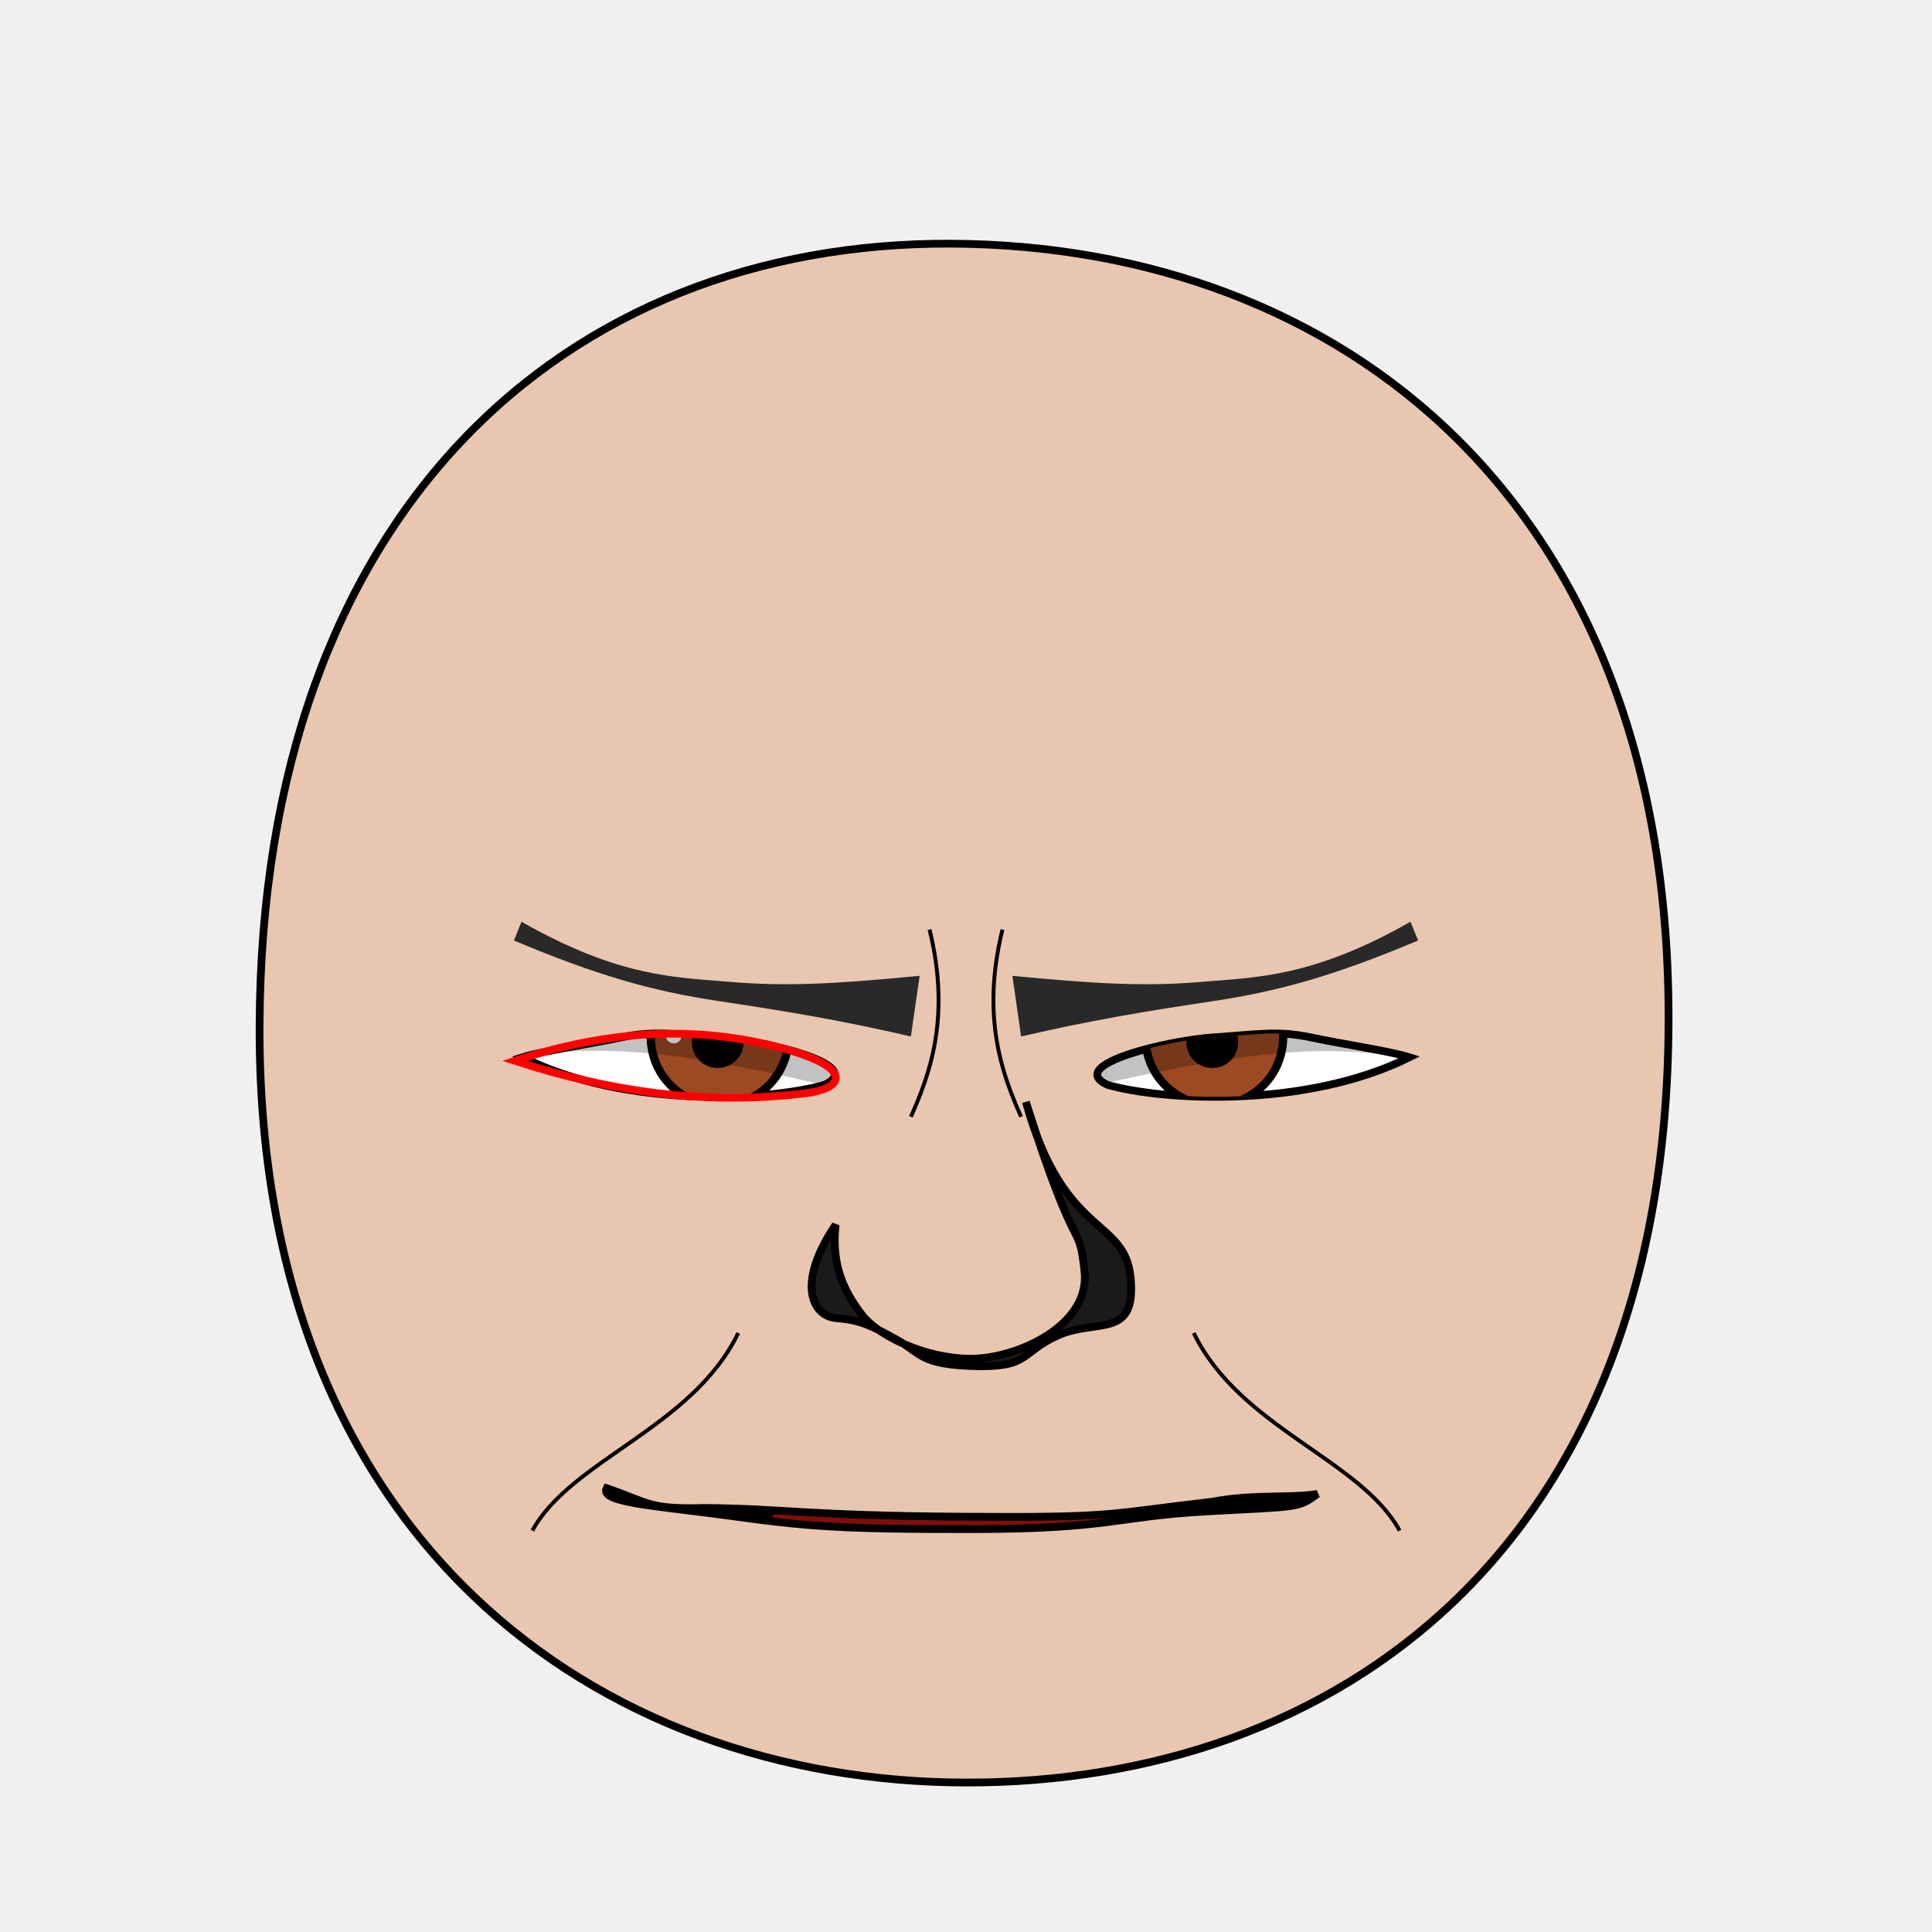
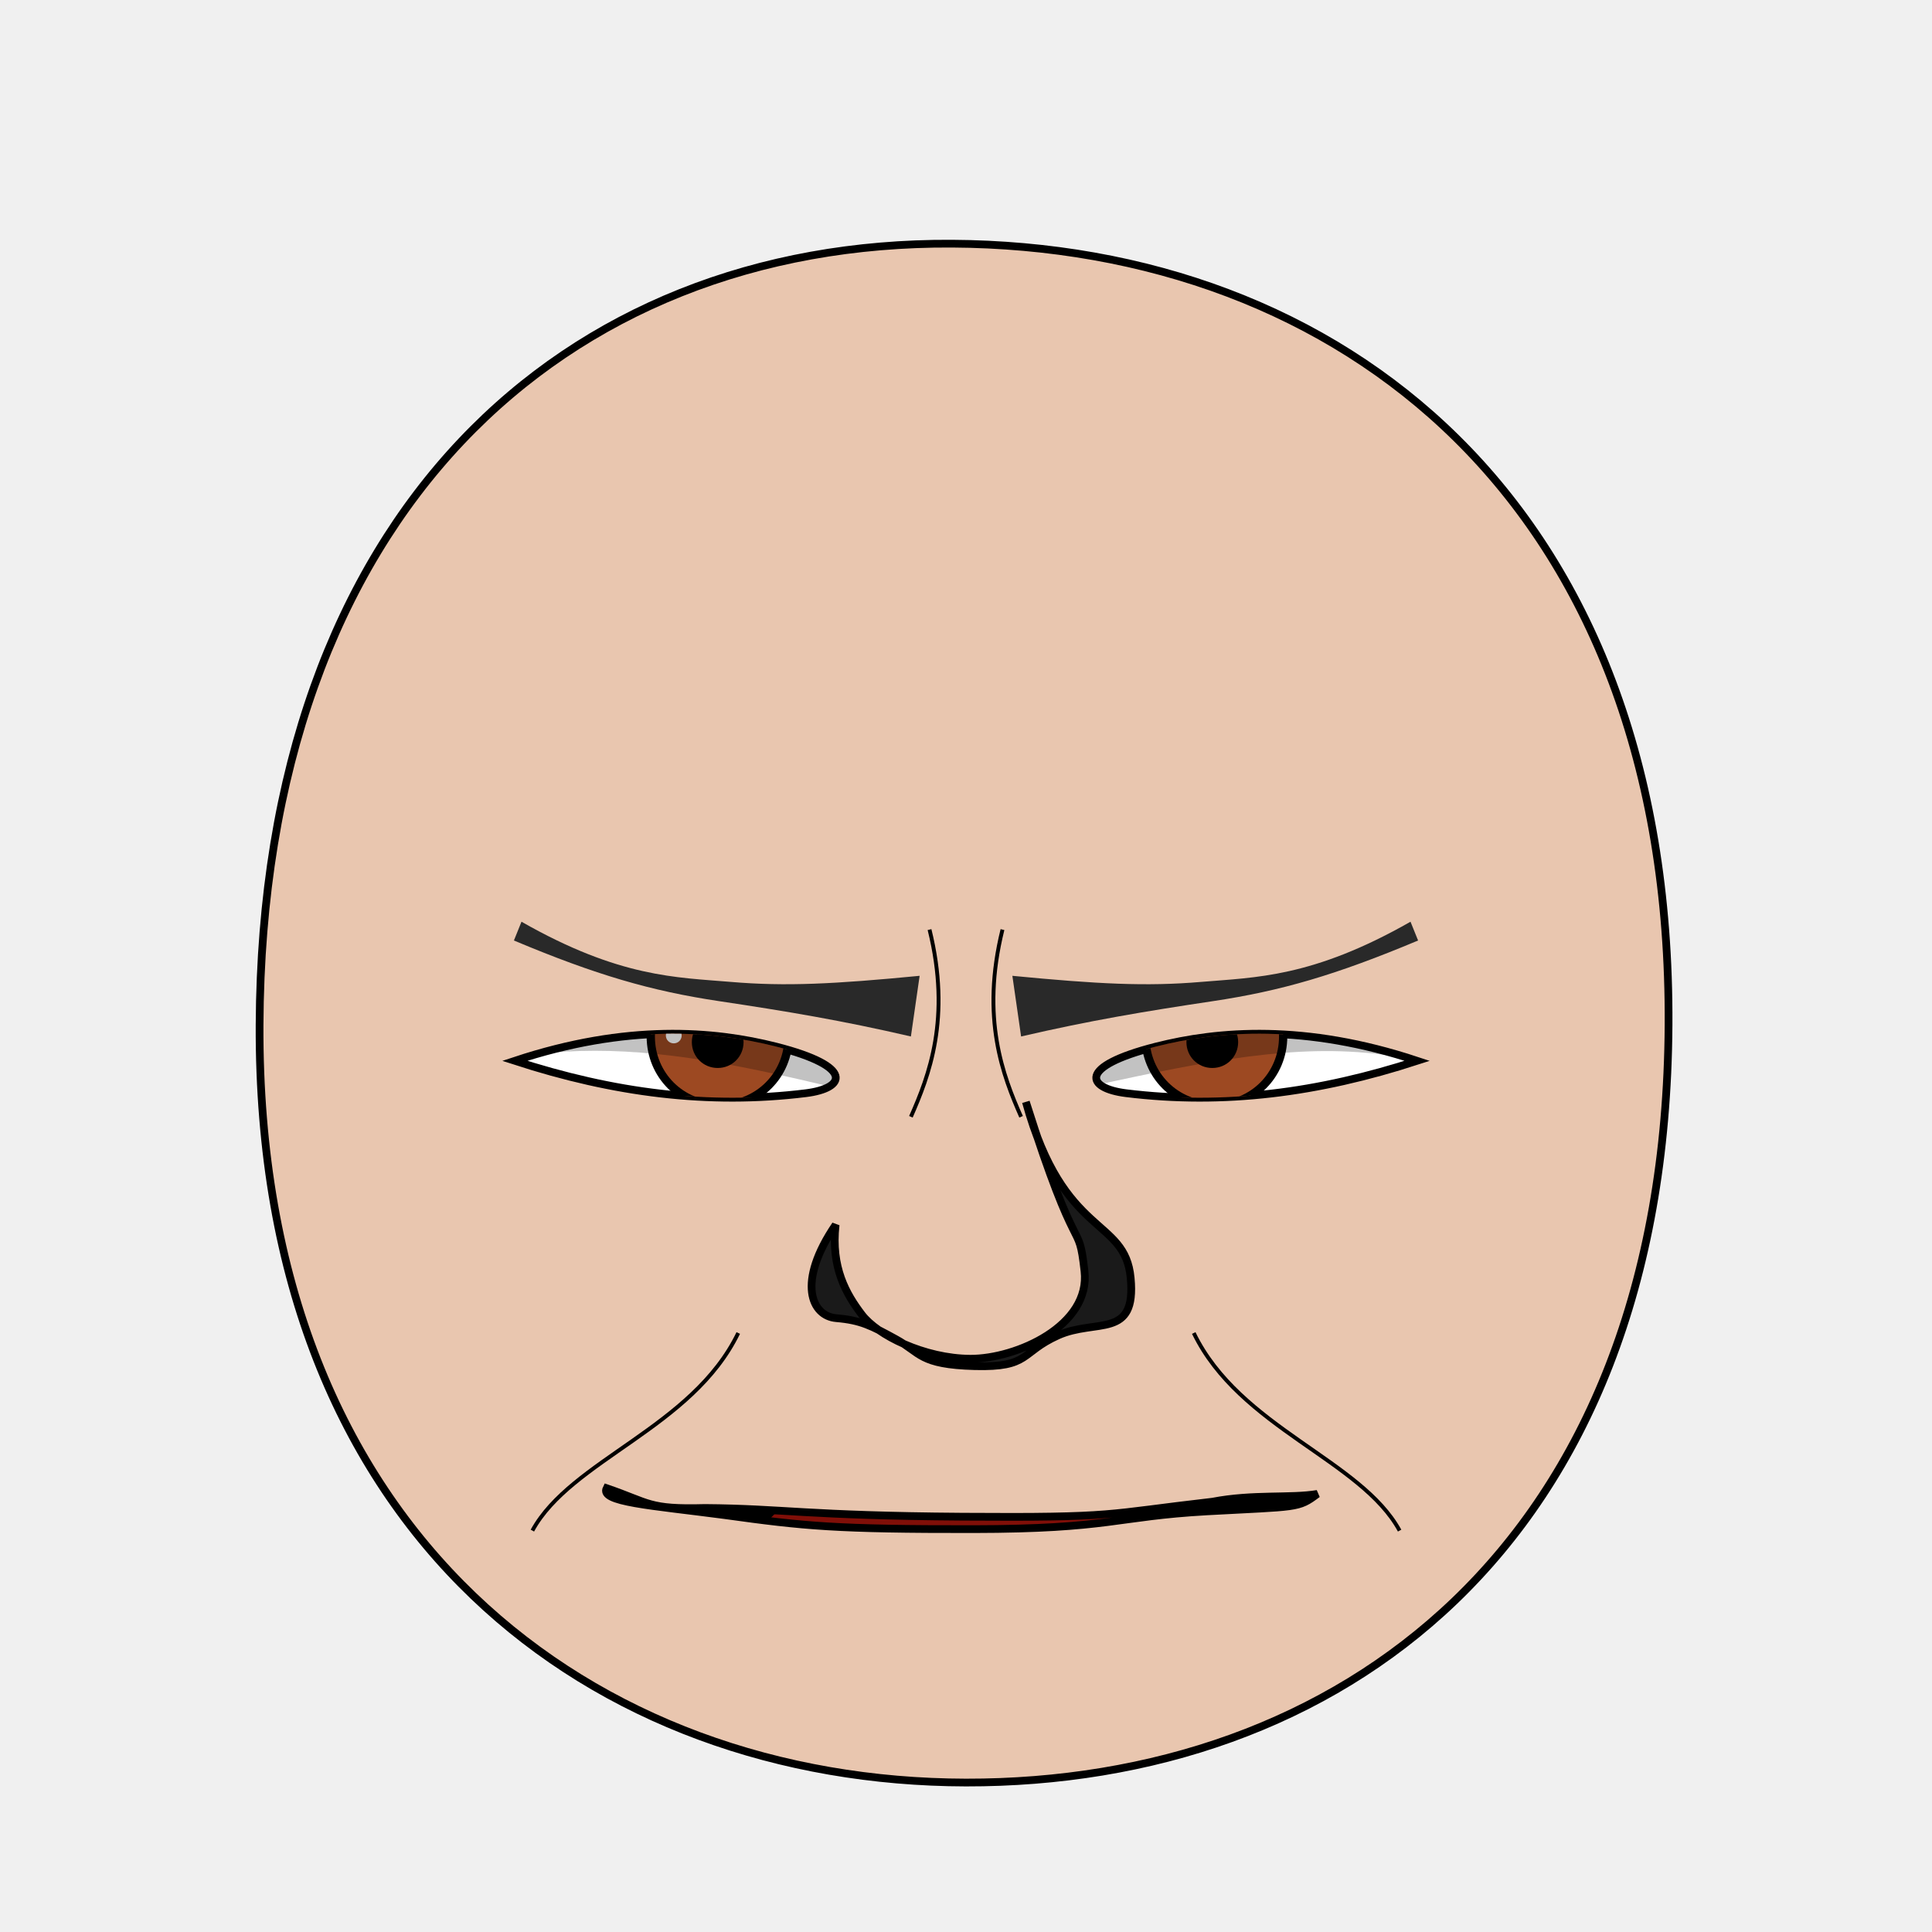
- <svg xmlns="http://www.w3.org/2000/svg" xmlns:xlink="http://www.w3.org/1999/xlink" viewBox="0 0 250 250" id="emoticon-front-view" height="100%" width="100%" version="1.1">
+ <svg xmlns="http://www.w3.org/2000/svg" xmlns:xlink="http://www.w3.org/1999/xlink" version="1.1" width="100%" height="100%" id="emoticon-front-view" viewBox="0 0 250 250">
  <defs id="defs">
    <clipPath id="clipPath-left-eye">
-       <use transform="matrix(1,0,0,1,0,0)" x="0" width="1" xlink:href="#left-eye-outline" height="1" y="0" id="use-left-eye-outline-1">
+       <use transform="matrix(1,0,0,1,0,0)" id="use-left-eye-outline-1" y="0" height="1" xlink:href="#left-eye-outline" width="1" x="0">
</use>
    </clipPath>
    <clipPath id="clipPath-right-eye">
-       <use transform="matrix(-1,0,0,1,250,0)" id="use-left-eye-outline-2" y="0" height="250" xlink:href="#left-eye-outline" width="250" x="0" morph="fixed">
+       <use transform="matrix(-1,0,0,1,250,0)" morph="fixed" x="0" width="250" xlink:href="#left-eye-outline" height="250" y="0" id="use-left-eye-outline-2">
</use>
    </clipPath>
-     <clipPath id="clipPath-mouth" clipPathUnits="userSpaceOnUse">
-       <use transform="matrix(1,0,0,1,0,0)" height="250" y="0" x="0" xlink:href="#mouth-outline" id="use-mouth-outline" width="250">
+     <clipPath clipPathUnits="userSpaceOnUse" id="clipPath-mouth">
+       <use transform="matrix(1,0,0,1,0,0)" width="250" id="use-mouth-outline" xlink:href="#mouth-outline" x="0" y="0" height="250">
</use>
    </clipPath>
  </defs>
  <g id="head">
    <path d="M 124.98,230.66 C 172.77,230.75 215.51,200.57 215.91,132.64 216.3,64.72 173.26,31.81 123.18,31.53 73.1,31.24 33.88,66.28 33.59,132.64 33.3,199.01 77.19,230.57 124.98,230.66 Z" style="fill:#e9c6af;stroke:#000000;stroke-width:1;stroke-opacity:1" id="head-outline">
</path>
  </g>
  <g id="left-eye">
-     <path d="M 92.95,134.23 C 98.65,134.6 112.24,137.74 106.72,140.37 99.77,142.39 81.11,143.53 67.61,136.81 70.19,136 75.98,135.17 80.36,134.24 84.74,133.32 87.25,133.86 92.95,134.23 Z" style="fill:#ffffff;stroke:#000000;stroke-width:1;stroke-miterlimit:4;stroke-opacity:1;stroke-dasharray:none" id="left-eye-outline">
+     <path d="M 100.44,135.43 C 110.67,138.04 109.38,140.83 104.28,141.46 91.61,143.02 79.39,141.42 66.61,137.27 81.15,132.45 92.37,133.38 100.44,135.43 Z" style="fill:#ffffff;stroke:#000000;stroke-width:1;stroke-miterlimit:4;stroke-opacity:1;stroke-dasharray:none" id="left-eye-outline">
</path>
-     <g clip-path="url(#clipPath-left-eye)" id="left-eyeball">
+     <g id="left-eyeball" clip-path="url(#clipPath-left-eye)">
      <g id="left-lens">
-         <path d="M 1,0.5 C 1,0.78 0.78,1 0.5,1 0.22,1 0,0.78 0,0.5 0,0.22 0.22,0 0.5,0 0.78,0 1,0.22 1,0.5 z" transform="matrix(17.83,0,0,17.83,84.21,125.21)" style="fill:#9d4922;fill-opacity:1;stroke:#000000;stroke-width:0.06;stroke-miterlimit:4;stroke-opacity:1;stroke-dasharray:none" id="iris" morph="relative">
+         <path d="M 1,0.5 C 1,0.78 0.78,1 0.5,1 0.22,1 0,0.78 0,0.5 0,0.22 0.22,0 0.5,0 0.78,0 1,0.22 1,0.5 z" transform="matrix(17.83,0,0,17.83,84.21,125.21)" style="fill:#9d4922;fill-opacity:1;stroke:#000000;stroke-width:0.06;stroke-miterlimit:4;stroke-opacity:1;stroke-dasharray:none" morph="relative" id="iris">
</path>
-         <path d="M 1,0.5 C 1,0.78 0.78,1 0.5,1 0.22,1 0,0.78 0,0.5 0,0.22 0.22,0 0.5,0 0.78,0 1,0.22 1,0.5 z" transform="matrix(5.72,0,0,5.72,90.01,131.99)" style="fill:#000000;fill-opacity:1;stroke:#000000;stroke-width:0.17;stroke-miterlimit:4;stroke-opacity:1;stroke-dasharray:none" id="pupil" morph="relative">
+         <path d="M 1,0.5 C 1,0.78 0.78,1 0.5,1 0.22,1 0,0.78 0,0.5 0,0.22 0.22,0 0.5,0 0.78,0 1,0.22 1,0.5 z" transform="matrix(5.72,0,0,5.72,90.01,131.99)" style="fill:#000000;fill-opacity:1;stroke:#000000;stroke-width:0.17;stroke-miterlimit:4;stroke-opacity:1;stroke-dasharray:none" morph="relative" id="pupil">
</path>
-         <path d="M 1,0.5 C 1,0.78 0.78,1 0.5,1 0.22,1 0,0.78 0,0.5 0,0.22 0.22,0 0.5,0 0.78,0 1,0.22 1,0.5 z" transform="matrix(2.05,0,0,2.05,86.16,132.96)" style="fill:#ffffff;fill-opacity:1;stroke:none" id="glare" morph="transform-only">
+         <path d="M 1,0.5 C 1,0.78 0.78,1 0.5,1 0.22,1 0,0.78 0,0.5 0,0.22 0.22,0 0.5,0 0.78,0 1,0.22 1,0.5 z" transform="matrix(2.05,0,0,2.05,86.16,132.96)" style="fill:#ffffff;fill-opacity:1;stroke:none" morph="transform-only" id="glare">
</path>
      </g>
-       <path d="M 50,75 125,75 125,145.12 C 87.21,135.14 75.63,132.81 50,140.7 Z" style="opacity:0.24;fill:#000000;stroke:#000000;stroke-width:0px;stroke-linecap:butt;stroke-linejoin:miter;stroke-opacity:1" id="left-lid-shadow-tmp">
+       <path d="M 50,75 125,75 125,145.12 C 87.21,135.14 75.63,132.81 50,140.7 Z" style="opacity:0.24;fill:#000000;stroke:#000000;stroke-width:0px;stroke-linecap:butt;stroke-linejoin:miter;stroke-opacity:1" id="left-lid-shadow">
</path>
    </g>
-     <path d="M 100.44,135.43 C 110.67,138.04 109.38,140.83 104.28,141.46 91.61,143.02 79.39,141.42 66.61,137.27 81.15,132.45 92.37,133.38 100.44,135.43 Z" style="fill:none;stroke:#ff0000;stroke-width:1;stroke-miterlimit:4;stroke-opacity:1;stroke-dasharray:none" id="left-eye-outline-tmp">
- </path>
  </g>
  <g id="right-eye">
-     <use transform="matrix(-1,0,0,1,250,0)" id="right-eye-outline" y="0" height="250" xlink:href="#left-eye-outline" width="250" x="0" morph="fixed">
+     <use transform="matrix(-1,0,0,1,250,0)" morph="fixed" x="0" width="250" xlink:href="#left-eye-outline" height="250" y="0" id="right-eye-outline">
</use>
-     <g clip-path="url(#clipPath-right-eye)" id="right-eyeball">
-       <use transform="matrix(1,0,0,1,64,0)" id="right-lens" y="0" height="1" xlink:href="#left-lens" width="1" x="0" morph="fixed">
+     <g id="right-eyeball" clip-path="url(#clipPath-right-eye)">
+       <use transform="matrix(1,0,0,1,64,0)" morph="fixed" x="0" width="1" xlink:href="#left-lens" height="1" y="0" id="right-lens">
</use>
-       <path d="M 125,143.93 125,75 200,75 200,144.27 C 176.5,129.71 157.83,137.55 125,143.93 Z" style="opacity:0.24;fill:#000000;stroke:#000000;stroke-width:0px;stroke-linecap:butt;stroke-linejoin:miter;stroke-miterlimit:4;stroke-opacity:1;stroke-dasharray:none" id="right-lid-shadow-tmp">
+       <path d="M 125,143.93 125,75 200,75 200,144.27 C 176.5,129.71 157.83,137.55 125,143.93 Z" style="opacity:0.24;fill:#000000;stroke:#000000;stroke-width:0px;stroke-linecap:butt;stroke-linejoin:miter;stroke-miterlimit:4;stroke-opacity:1;stroke-dasharray:none" id="right-lid-shadow">
</path>
    </g>
  </g>
  <path d="M 117.87,134.12 C 109.04,132.07 101.88,130.87 93.06,129.55 84.24,128.23 77.15,126.17 66.5,121.7 L 67.48,119.27 C 80.18,126.51 87.53,126.46 94.59,127.06 101.66,127.66 107.93,127.34 119,126.27 Z" style="fill:#292929;fill-opacity:1;fill-rule:nonzero;stroke-width:1;stroke-miterlimit:122.5;stroke-opacity:28.9;stroke-dasharray:none" id="left-eye-brow">
</path>
  <g id="nose">
    <path d="M 108.13,158.49 C 107.51,164.03 109.5,167.46 111.52,170.11 113.53,172.76 119.59,175.79 125.57,175.82 131.55,175.84 141.16,171.53 140.33,164.46 139.53,157.39 139.53,163.96 132.75,142.59 137.65,160.33 145.58,157.44 146.31,165.39 147.06,173.34 141.84,170.59 136.91,172.8 132,175.01 133.32,176.97 126.14,176.78 118.96,176.59 119.14,175.05 115.95,173.3 112.76,171.55 111.41,170.84 108.22,170.57 105.02,170.31 103.04,165.96 108.13,158.49 Z" style="fill:#1a1a1a;stroke:#000000;stroke-width:1;stroke-miterlimit:4;stroke-dasharray:none" id="nose-outline">
</path>
  </g>
-   <use transform="matrix(-1,0,0,1,250,0)" x="0" width="250" xlink:href="#left-eye-brow" height="250" y="0" id="right-eye-brow">
+   <use transform="matrix(-1,0,0,1,250,0)" id="right-eye-brow" y="0" height="250" xlink:href="#left-eye-brow" width="250" x="0">
</use>
  <g id="mouth">
-     <g id="mouth-interior" clip-path="url(#clipPath-mouth)">
-       <rect style="fill:#000000;fill-opacity:1;stroke:none" x="68.16" width="119.944" id="mouth-background" height="66.556" y="159.934">
+     <g clip-path="url(#clipPath-mouth)" id="mouth-interior">
+       <rect style="fill:#000000;fill-opacity:1;stroke:none" y="159.934" height="66.556" id="mouth-background" width="119.944" x="68.16">
</rect>
      <path d="M 94.84,211.42 C 94.51,191.12 110.73,189.74 126.96,189.07 144.51,188.36 158.42,193.11 158.42,211.42 137.23,211.42 116.04,211.42 94.84,211.42 Z" style="fill:#800f08;fill-opacity:1;stroke:none" id="tongue">
</path>
-       <g transform="matrix(1,0,0,1,0.5,6.99)" morph="fix-children" id="upper-teeth">
-         <rect width="10.356" x="95.524" ry="1.325" transform="matrix(0.991225,0.1321854,0,1,0,0)" rx="1.336" y="158.195" height="15.123" id="tooth-02" style="fill:#ffffff;fill-opacity:1;stroke:#000000;stroke-width:1.004;stroke-opacity:1">
+       <g transform="matrix(1,0,0,1,0.5,6.99)" id="upper-teeth" morph="fix-children">
+         <rect style="fill:#ffffff;fill-opacity:1;stroke:#000000;stroke-width:1.004;stroke-opacity:1" id="tooth-02" height="15.123" y="158.195" rx="1.336" transform="matrix(0.991225,0.1321854,0,1,0,0)" ry="1.325" x="95.524" width="10.356">
</rect>
-         <rect rx="1.325" y="169.934" height="15.123" transform="matrix(0.999781,0.02092668,0,1,0,0)" id="tooth-03" width="10.267" x="106.375" ry="1.325" style="fill:#ffffff;fill-opacity:1;stroke:#000000;stroke-width:1;stroke-opacity:1">
+         <rect style="fill:#ffffff;fill-opacity:1;stroke:#000000;stroke-width:1;stroke-opacity:1" ry="1.325" x="106.375" width="10.267" id="tooth-03" transform="matrix(0.999781,0.02092668,0,1,0,0)" height="15.123" y="169.934" rx="1.325">
</rect>
-         <rect width="10.265" x="118.352" ry="1.325" rx="1.325" y="172.327" height="15.123" id="tooth-04" style="fill:#ffffff;fill-opacity:1;stroke:#000000;stroke-opacity:1">
+         <rect style="fill:#ffffff;fill-opacity:1;stroke:#000000;stroke-opacity:1" id="tooth-04" height="15.123" y="172.327" rx="1.325" ry="1.325" x="118.352" width="10.265">
</rect>
-         <rect rx="1.325" y="174.986" height="15.123" transform="matrix(0.999781,-0.02092669,0,1,0,0)" id="tooth-05" width="10.267" x="130.381" ry="1.325" style="fill:#ffffff;fill-opacity:1;stroke:#000000;stroke-width:1;stroke-opacity:1">
+         <rect style="fill:#ffffff;fill-opacity:1;stroke:#000000;stroke-width:1;stroke-opacity:1" ry="1.325" x="130.381" width="10.267" id="tooth-05" transform="matrix(0.999781,-0.02092669,0,1,0,0)" height="15.123" y="174.986" rx="1.325">
</rect>
-         <rect width="10.394" x="144.054" ry="1.325" transform="matrix(0.9876076,-0.1569434,0,1,0,0)" rx="1.341" y="194.646" height="15.123" id="tooth-06" style="fill:#ffffff;fill-opacity:1;stroke:#000000;stroke-width:1.006;stroke-opacity:1">
+         <rect style="fill:#ffffff;fill-opacity:1;stroke:#000000;stroke-width:1.006;stroke-opacity:1" id="tooth-06" height="15.123" y="194.646" rx="1.341" transform="matrix(0.9876076,-0.1569434,0,1,0,0)" ry="1.325" x="144.054" width="10.394">
</rect>
      </g>
-       <g transform="matrix(1,0,0,1,0.5,26)" id="lower-teeth" morph="fix-children">
-         <rect style="fill:#ffffff;fill-opacity:1;stroke:#000000;stroke-opacity:1" ry="1.325" x="94.352" width="10.265" id="tooth-09" height="15.123" y="172.091" rx="1.325">
+       <g transform="matrix(1,0,0,1,0.5,26)" morph="fix-children" id="lower-teeth">
+         <rect rx="1.325" y="172.091" height="15.123" id="tooth-09" width="10.265" x="94.352" ry="1.325" style="fill:#ffffff;fill-opacity:1;stroke:#000000;stroke-opacity:1">
</rect>
-         <rect style="fill:#ffffff;fill-opacity:1;stroke:#000000;stroke-opacity:1" id="tooth-10" height="15.123" y="172.091" rx="1.325" ry="1.325" x="106.352" width="10.265">
+         <rect width="10.265" x="106.352" ry="1.325" rx="1.325" y="172.091" height="15.123" id="tooth-10" style="fill:#ffffff;fill-opacity:1;stroke:#000000;stroke-opacity:1">
</rect>
-         <rect style="fill:#ffffff;fill-opacity:1;stroke:#000000;stroke-opacity:1" ry="1.325" x="118.352" width="10.265" id="tooth-11" height="15.123" y="172.091" rx="1.325">
+         <rect rx="1.325" y="172.091" height="15.123" id="tooth-11" width="10.265" x="118.352" ry="1.325" style="fill:#ffffff;fill-opacity:1;stroke:#000000;stroke-opacity:1">
</rect>
-         <rect style="fill:#ffffff;fill-opacity:1;stroke:#000000;stroke-opacity:1" id="tooth-12" height="15.123" y="172.091" rx="1.325" ry="1.325" x="130.352" width="10.265">
+         <rect width="10.265" x="130.352" ry="1.325" rx="1.325" y="172.091" height="15.123" id="tooth-12" style="fill:#ffffff;fill-opacity:1;stroke:#000000;stroke-opacity:1">
</rect>
-         <rect style="fill:#ffffff;fill-opacity:1;stroke:#000000;stroke-opacity:1" ry="1.325" x="142.352" width="10.265" id="tooth-13" height="15.123" y="172.091" rx="1.325">
+         <rect rx="1.325" y="172.091" height="15.123" id="tooth-13" width="10.265" x="142.352" ry="1.325" style="fill:#ffffff;fill-opacity:1;stroke:#000000;stroke-opacity:1">
</rect>
      </g>
    </g>
    <path d="M 170.47,193.31 C 167.97,195.2 167.96,194.93 156.19,195.57 144.4,196.23 143.63,197.85 125.93,197.87 108.23,197.89 104.15,197.5 93.75,196.05 84.2,194.79 77.56,194.39 78.5,192.57 84.11,194.49 83.86,195.33 91.22,195.13 101.38,195.21 104.3,196.12 124.52,196.26 144.73,196.4 142.83,195.93 156.89,194.32 162.17,193.3 166.98,193.9 170.47,193.31 Z" style="fill:none;stroke:#000000;stroke-width:1px;stroke-miterlimit:4;stroke-opacity:1" id="mouth-outline">
</path>
  </g>
  <g id="wrinkles">
    <path d="M 120.28,120.29 C 123.12,131.78 120.19,139.25 117.87,144.51" style="fill:none;stroke:#000000;stroke-width:0.5;stroke-linecap:butt;stroke-linejoin:miter;stroke-miterlimit:4;stroke-opacity:1;stroke-dasharray:none" id="wrinkle-left-brow">
</path>
    <path d="M 68.89,198.06 C 73.9,188.88 89.58,184.77 95.53,172.49" style="fill:none;stroke:#000000;stroke-width:0.5;stroke-linecap:butt;stroke-linejoin:miter;stroke-miterlimit:4;stroke-opacity:1;stroke-dasharray:none" id="wrinkle-left-cheek">
</path>
-     <use transform="matrix(-1,0,0,1,250,0)" morph="fixed" height="250" y="0" x="0" xlink:href="#wrinkle-left-brow" id="wrinkle-right-brow" width="250">
+     <use transform="matrix(-1,0,0,1,250,0)" width="250" id="wrinkle-right-brow" xlink:href="#wrinkle-left-brow" x="0" y="0" height="250" morph="fixed">
</use>
-     <use transform="matrix(-1,0,0,1,250,0)" morph="fixed" height="250" y="0" x="0" xlink:href="#wrinkle-left-cheek" id="wrinkle-right-cheek" width="250">
+     <use transform="matrix(-1,0,0,1,250,0)" width="250" id="wrinkle-right-cheek" xlink:href="#wrinkle-left-cheek" x="0" y="0" height="250" morph="fixed">
</use>
  </g>
</svg>
